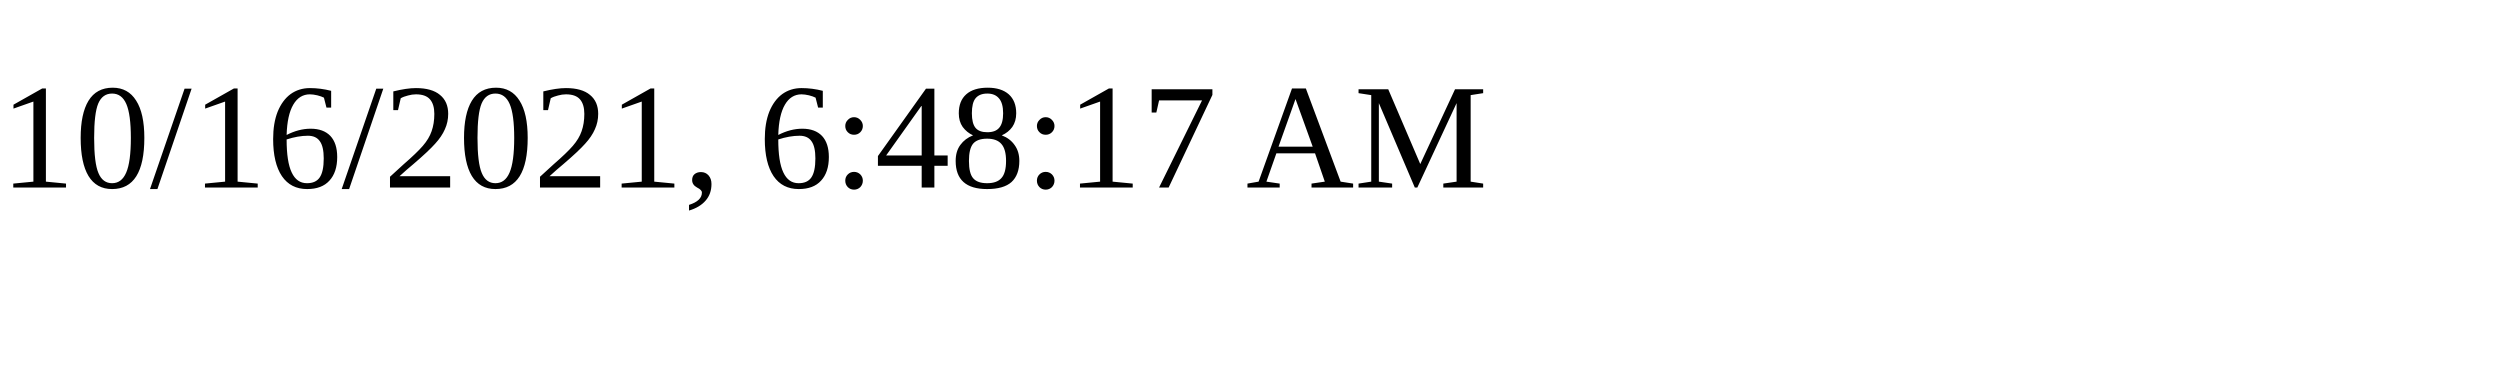
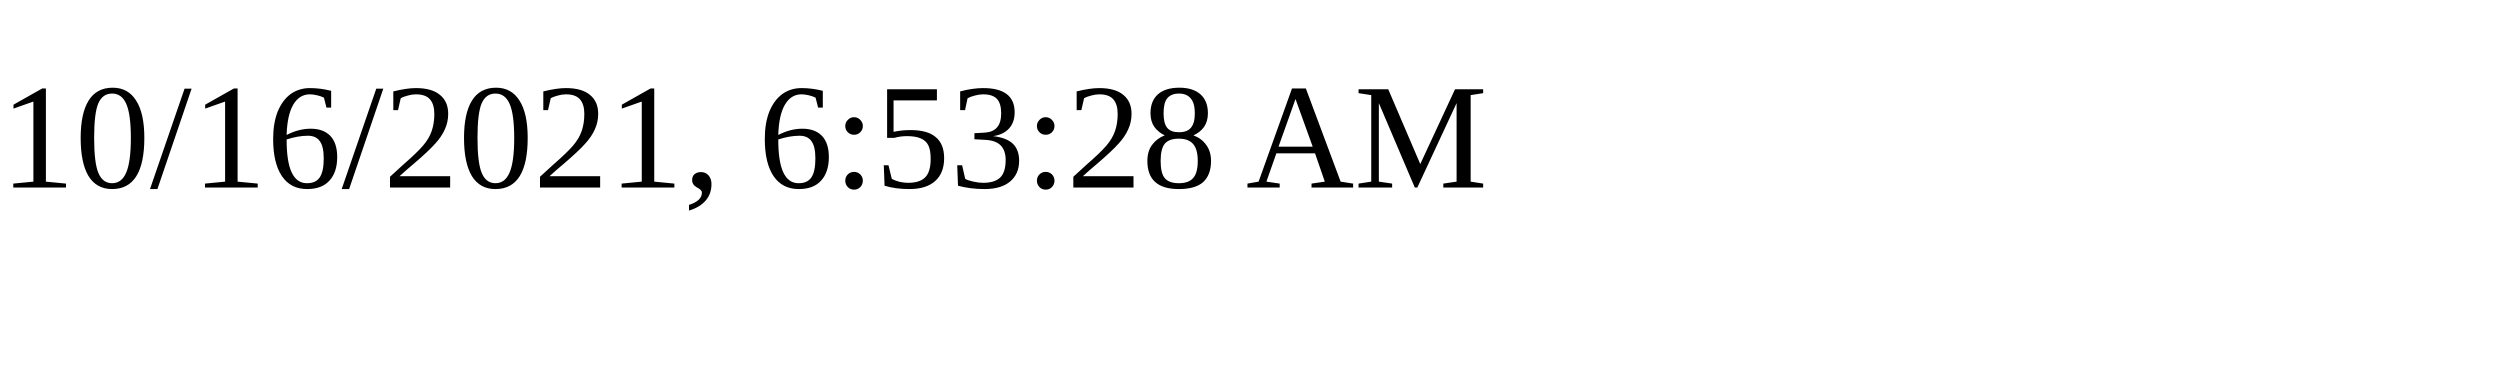
<svg xmlns="http://www.w3.org/2000/svg" height="30" width="200">
-   <text x="0" y="15">10/16/2021, 6:48:17 AM</text>
+   <text x="0" y="15">10/16/2021, 6:53:28 AM</text>
</svg>
